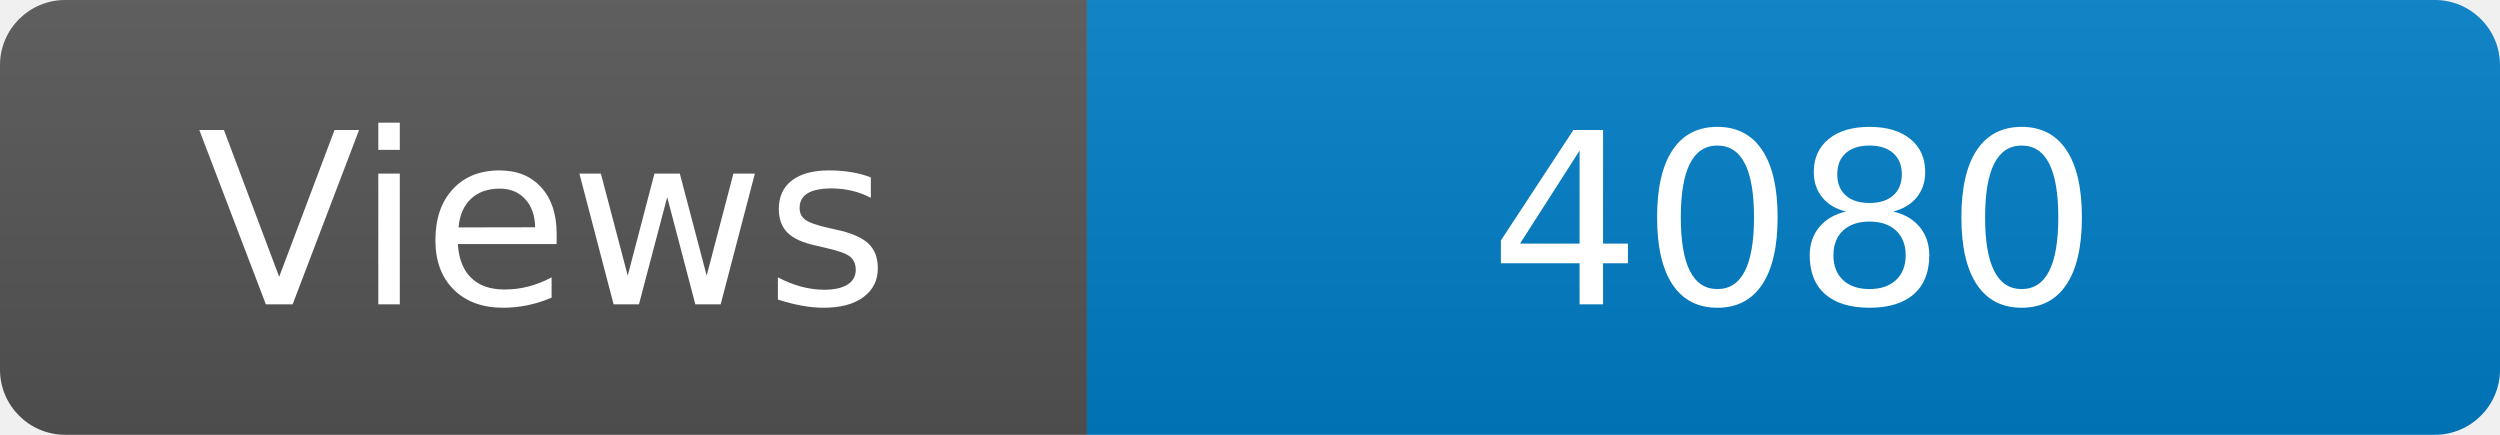
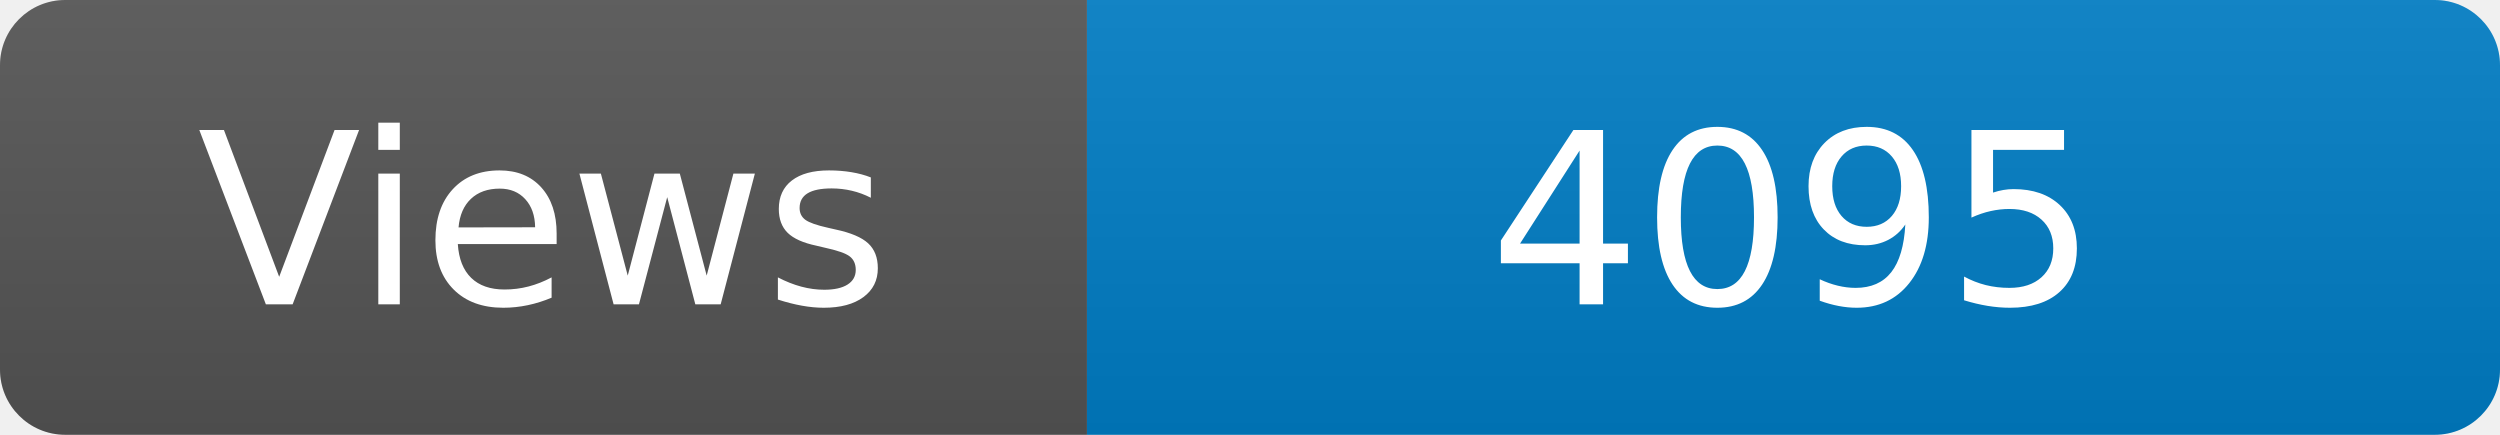
<svg xmlns="http://www.w3.org/2000/svg" width="115" height="20" role="img" aria-label="Maintained?: yes">
  <linearGradient id="s" x2="0" y2="100%">
    <stop offset="0" stop-color="#bbb" stop-opacity=".1" />
    <stop offset="1" stop-opacity=".1" />
  </linearGradient>
  <clipPath id="r">
    <rect width="115" height="20" rx="3" fill="#fff" />
  </clipPath>
  <g clip-path="url(#r)">
    <rect width="50" height="20" fill="#555" />
    <rect x="50" width="160" height="20" fill="#007ec6" />
    <rect width="115" height="20" fill="url(#s)" />
  </g>
  <g fill="#fff" text-anchor="middle" font-family="Verdana,Geneva,DejaVu Sans,sans-serif" font-size="110">
    <text x="250" y="140" transform="scale(.1)" fill="#fff">Views</text>
-     <text x="825" y="140" transform="scale(.1)" fill="#fff">4080</text>
+     <text x="825" y="140" transform="scale(.1)" fill="#fff">4095</text>
  </g>
</svg>
